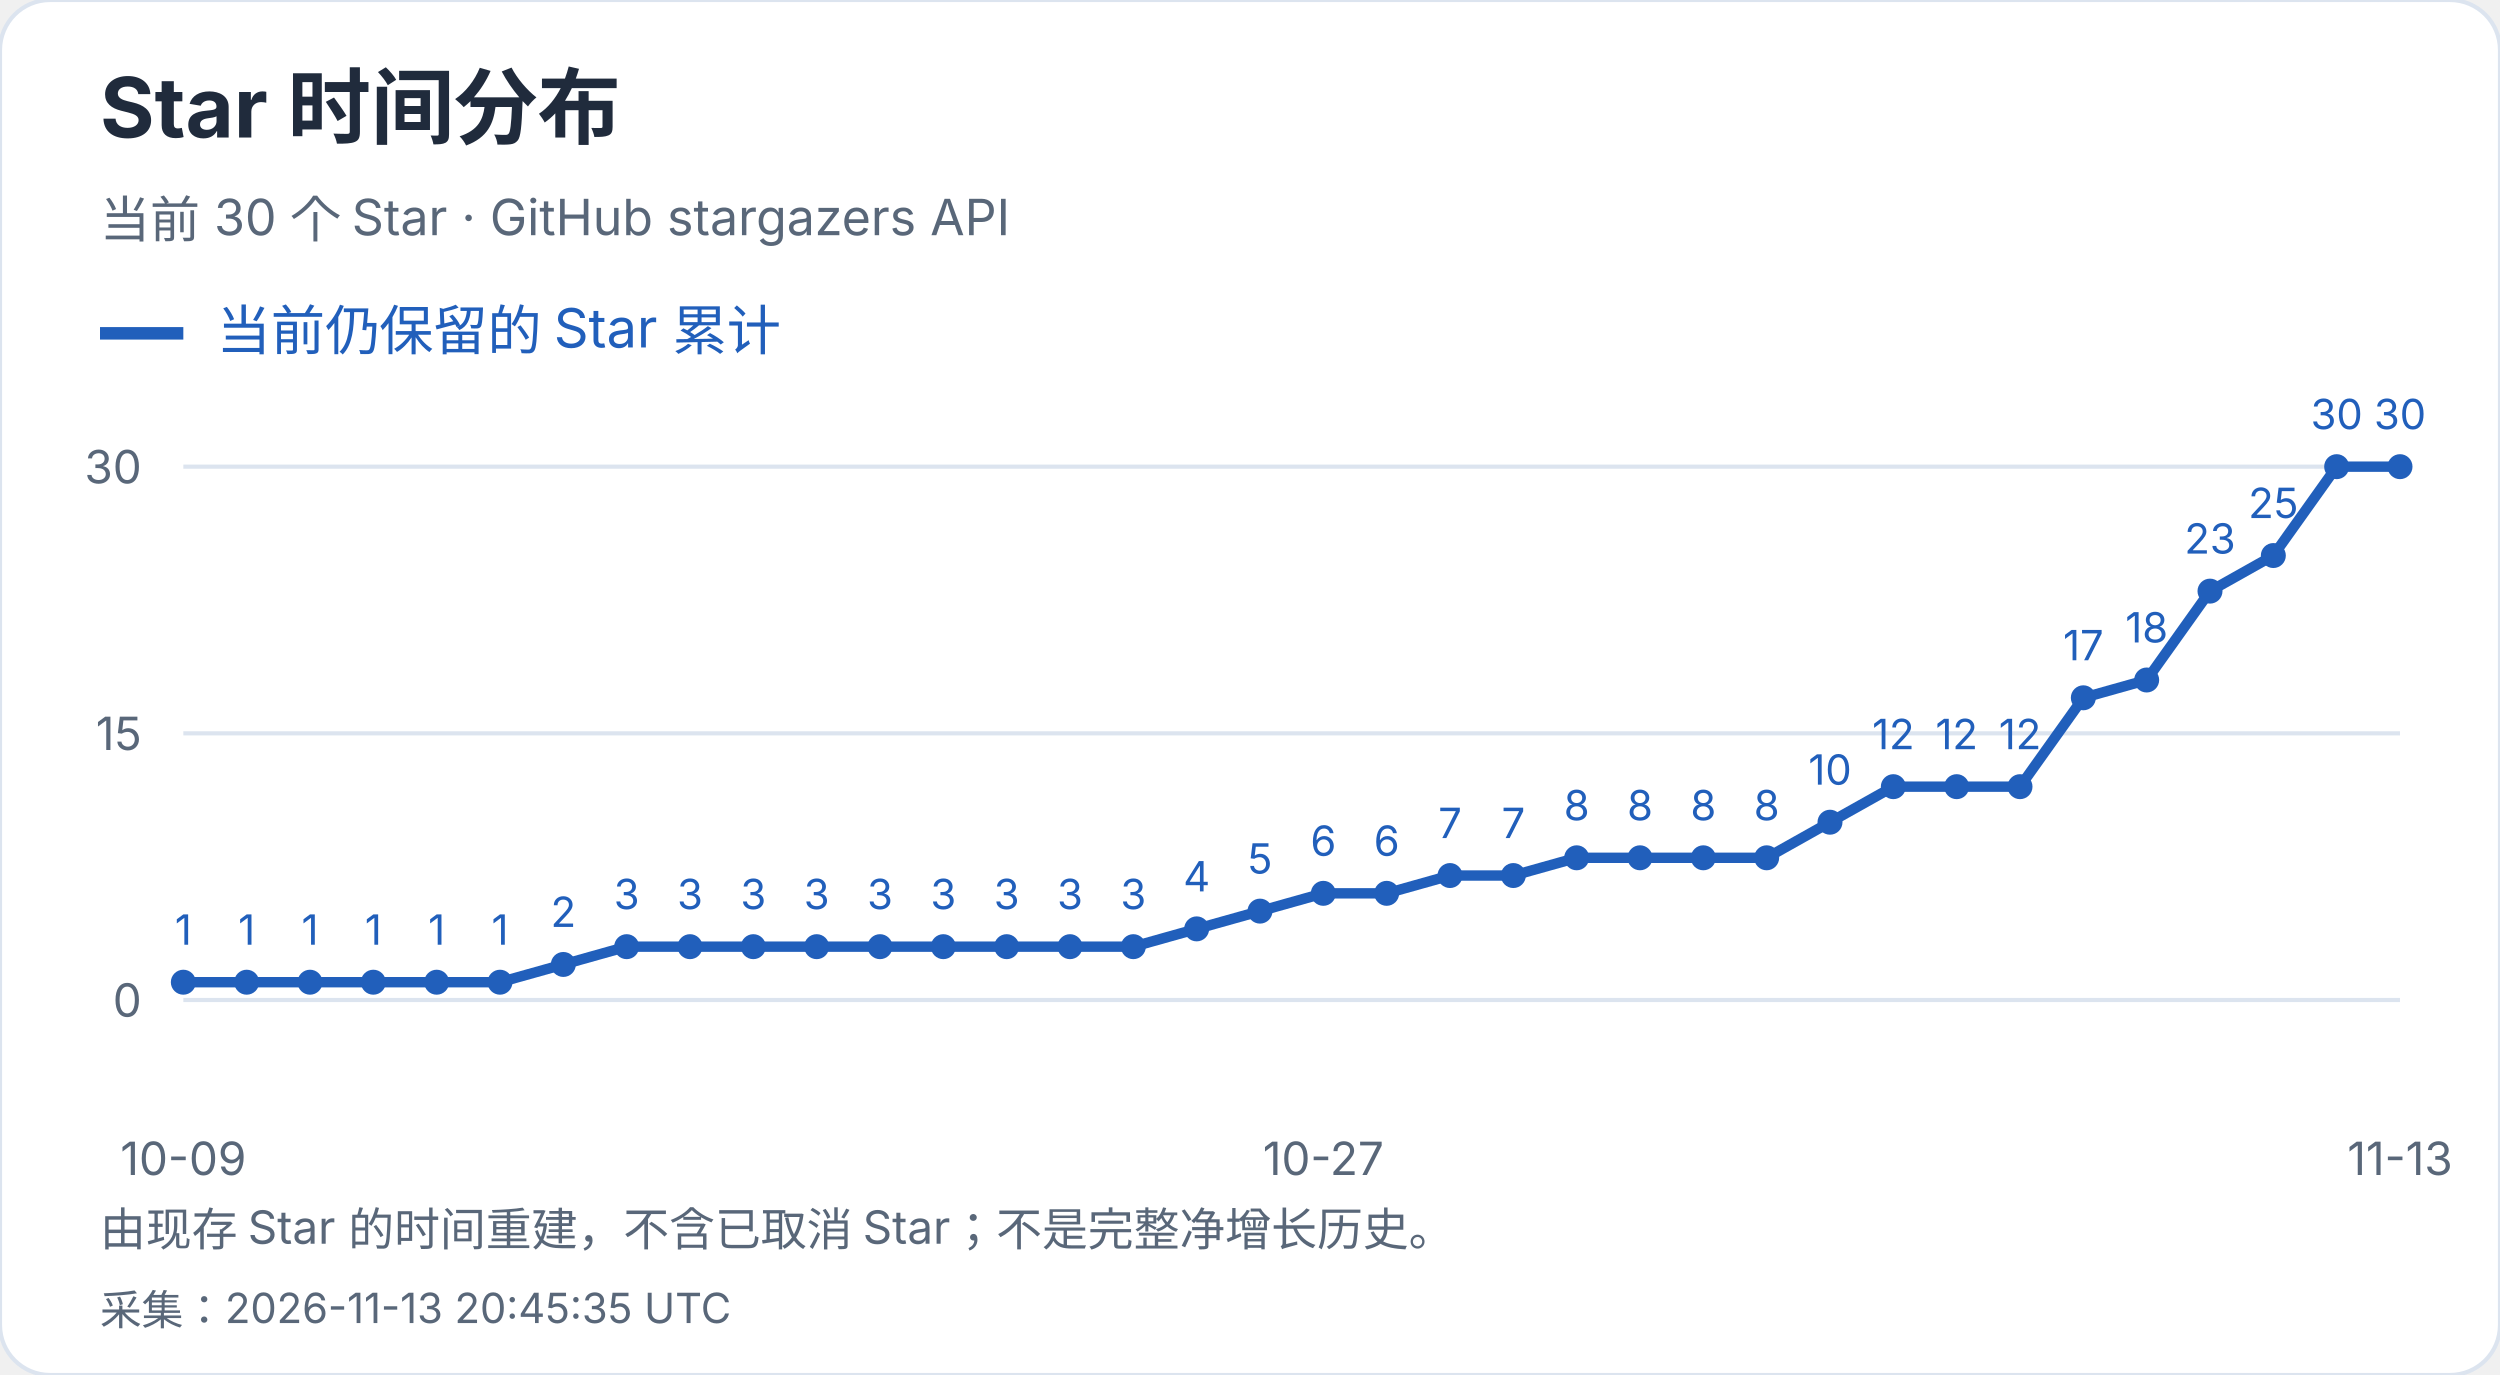
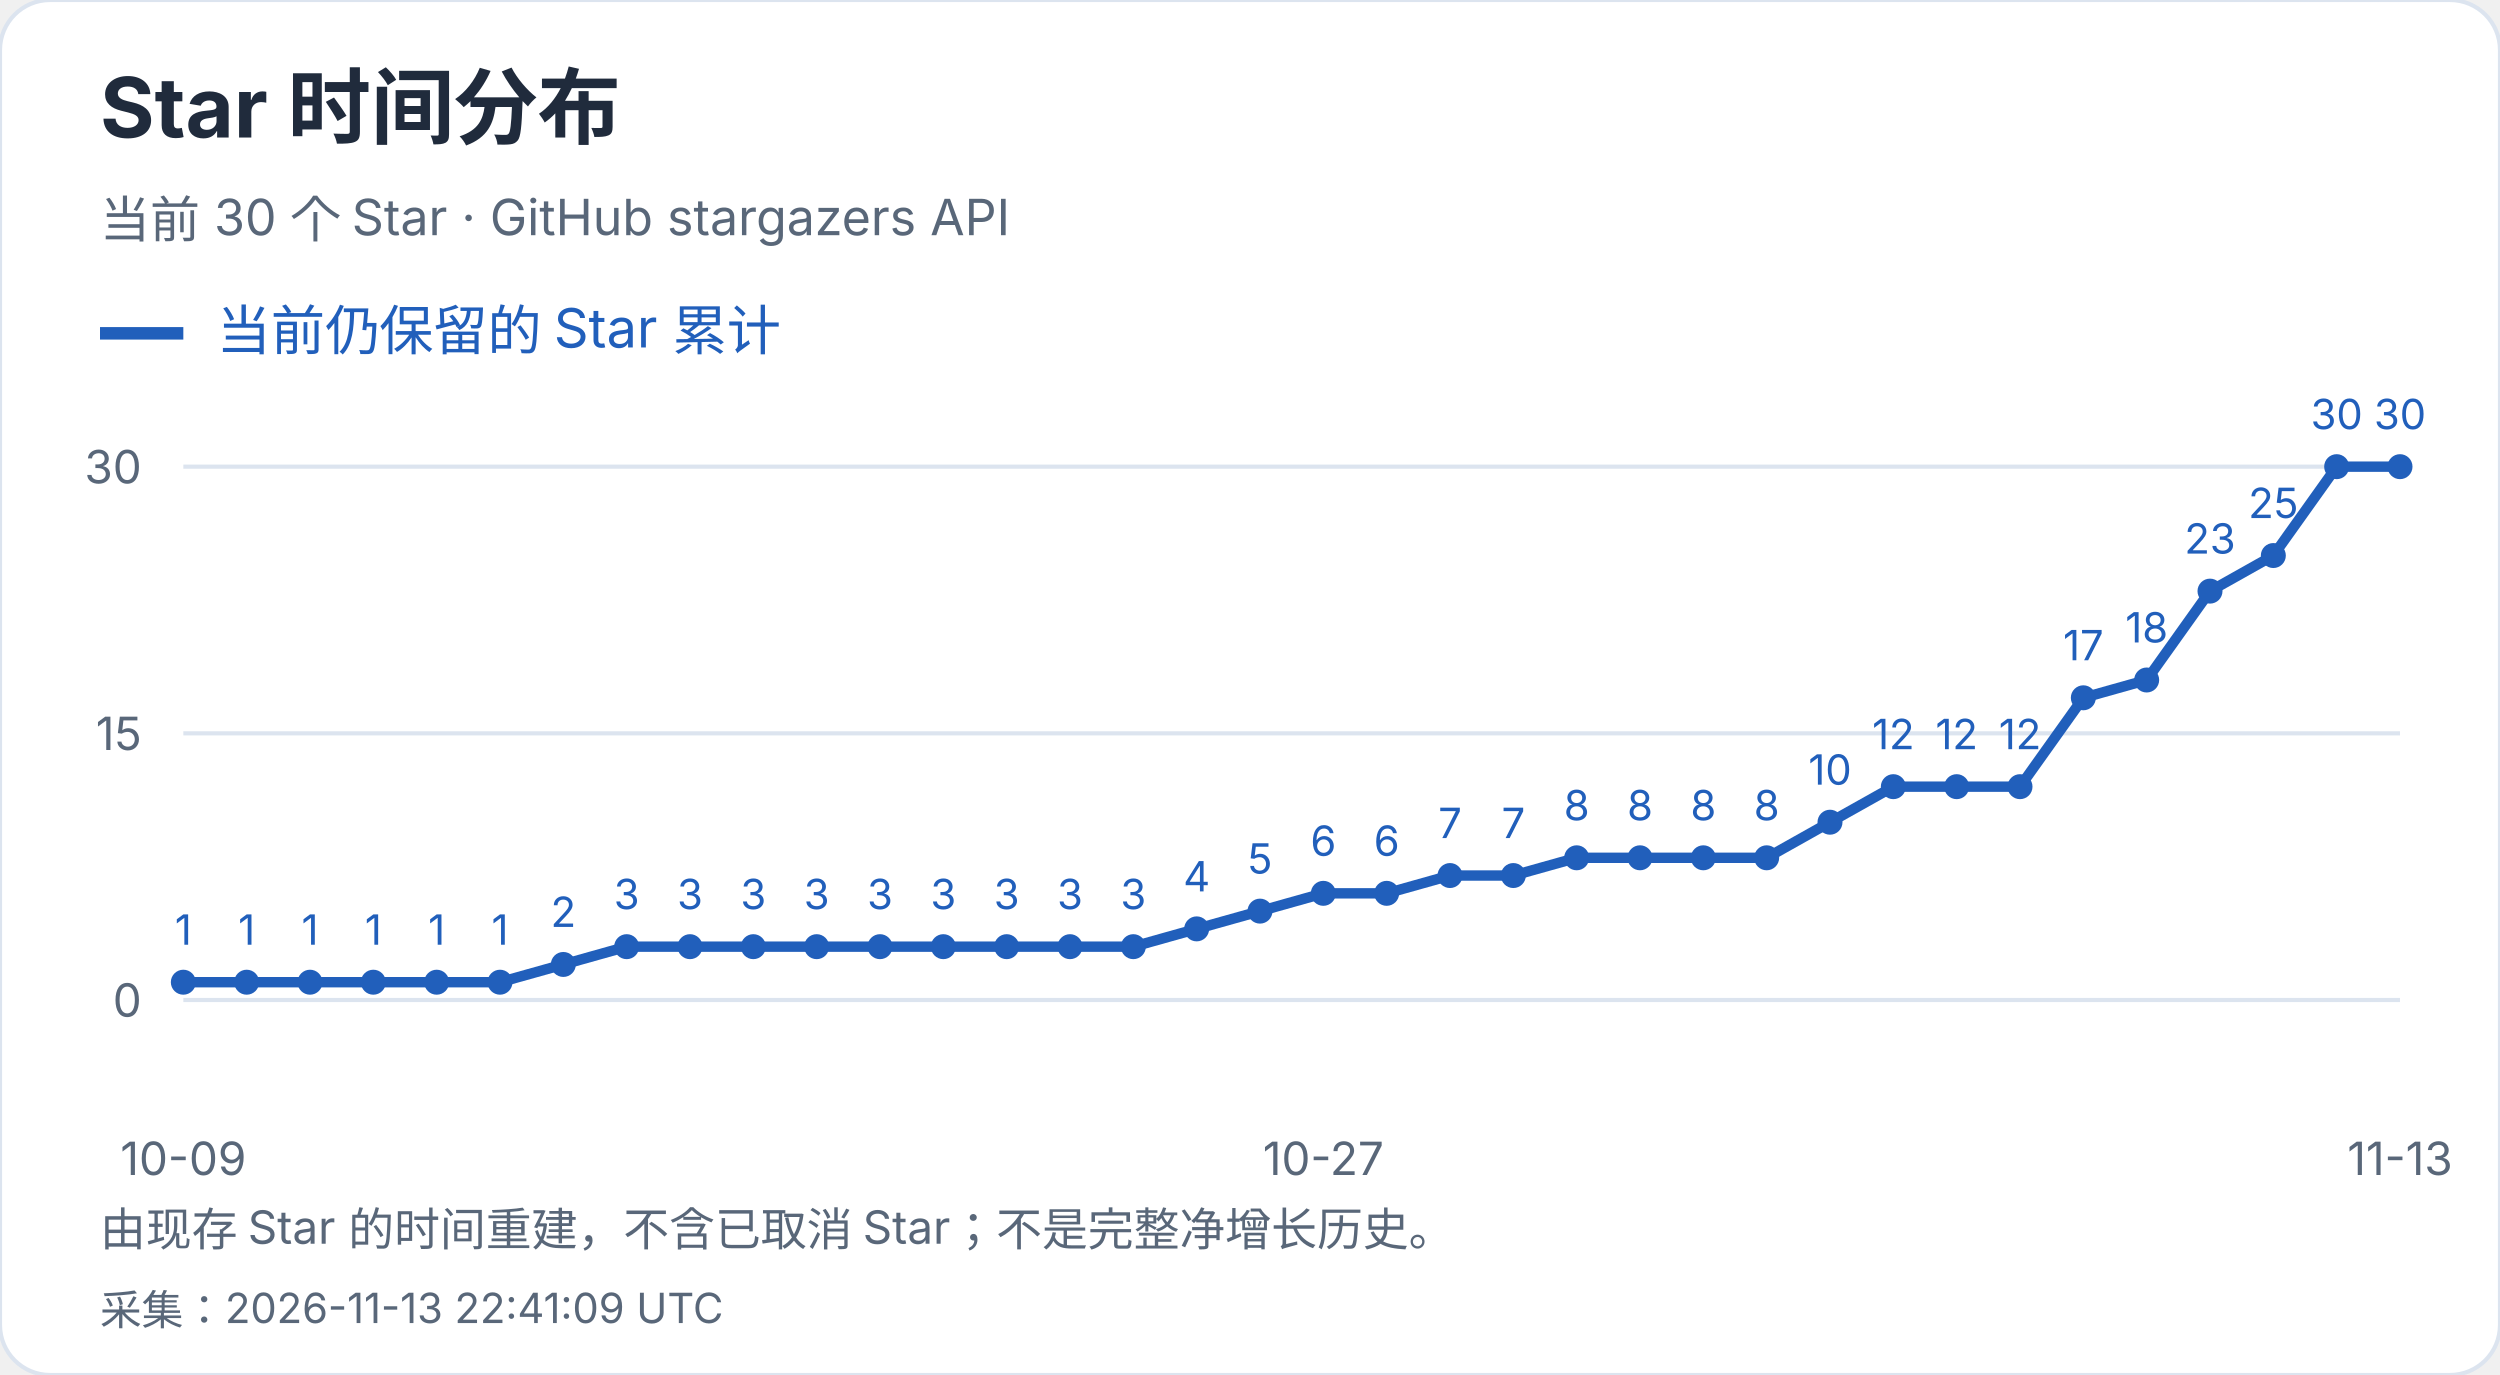
<svg xmlns="http://www.w3.org/2000/svg" width="600" height="330" viewBox="0 0 600 330" role="img" aria-label="Star 时间分布">
  <style>text{font-family:-apple-system,BlinkMacSystemFont,"Segoe UI","PingFang SC","Microsoft YaHei",sans-serif;font-variant-numeric:tabular-nums}</style>
  <rect width="600" height="330" rx="12" fill="white" stroke="#dce4ef" />
  <text x="24" y="33" font-size="20" fill="#202b3c" font-weight="650" text-anchor="start">Star 时间分布</text>
  <text x="24" y="57" font-size="12" fill="#596779" font-weight="400" text-anchor="start">当前 30 个 Star · GitHub stargazers API</text>
  <path d="M24 80h20" stroke="#215fbb" stroke-width="3" />
  <text x="52" y="84" font-size="13" fill="#215fbb" font-weight="400" text-anchor="start">当前仍保留的 Star 累计</text>
  <path d="M44 240.0H576" stroke="#dce4ef" />
  <text x="34" y="244.0" font-size="11" fill="#596779" font-weight="400" text-anchor="end">0</text>
  <path d="M44 176.0H576" stroke="#dce4ef" />
  <text x="34" y="180.0" font-size="11" fill="#596779" font-weight="400" text-anchor="end">15</text>
  <path d="M44 112.0H576" stroke="#dce4ef" />
  <text x="34" y="116.0" font-size="11" fill="#596779" font-weight="400" text-anchor="end">30</text>
  <circle cx="44.00" cy="235.73" r="3" fill="#215fbb" />
  <text x="44.0" y="226.73" font-size="10" fill="#215fbb" font-weight="400" text-anchor="middle">1</text>
  <circle cx="59.20" cy="235.73" r="3" fill="#215fbb" />
  <text x="59.2" y="226.73" font-size="10" fill="#215fbb" font-weight="400" text-anchor="middle">1</text>
  <circle cx="74.40" cy="235.73" r="3" fill="#215fbb" />
  <text x="74.4" y="226.73" font-size="10" fill="#215fbb" font-weight="400" text-anchor="middle">1</text>
  <circle cx="89.60" cy="235.73" r="3" fill="#215fbb" />
  <text x="89.6" y="226.73" font-size="10" fill="#215fbb" font-weight="400" text-anchor="middle">1</text>
  <circle cx="104.80" cy="235.73" r="3" fill="#215fbb" />
  <text x="104.8" y="226.73" font-size="10" fill="#215fbb" font-weight="400" text-anchor="middle">1</text>
  <circle cx="120.00" cy="235.73" r="3" fill="#215fbb" />
  <text x="120.0" y="226.73" font-size="10" fill="#215fbb" font-weight="400" text-anchor="middle">1</text>
  <circle cx="135.20" cy="231.47" r="3" fill="#215fbb" />
  <text x="135.2" y="222.47" font-size="10" fill="#215fbb" font-weight="400" text-anchor="middle">2</text>
  <circle cx="150.40" cy="227.20" r="3" fill="#215fbb" />
  <text x="150.4" y="218.2" font-size="10" fill="#215fbb" font-weight="400" text-anchor="middle">3</text>
  <circle cx="165.60" cy="227.20" r="3" fill="#215fbb" />
  <text x="165.6" y="218.2" font-size="10" fill="#215fbb" font-weight="400" text-anchor="middle">3</text>
  <circle cx="180.80" cy="227.20" r="3" fill="#215fbb" />
  <text x="180.8" y="218.2" font-size="10" fill="#215fbb" font-weight="400" text-anchor="middle">3</text>
  <circle cx="196.00" cy="227.20" r="3" fill="#215fbb" />
  <text x="196.0" y="218.2" font-size="10" fill="#215fbb" font-weight="400" text-anchor="middle">3</text>
  <circle cx="211.20" cy="227.20" r="3" fill="#215fbb" />
  <text x="211.2" y="218.2" font-size="10" fill="#215fbb" font-weight="400" text-anchor="middle">3</text>
  <circle cx="226.40" cy="227.20" r="3" fill="#215fbb" />
  <text x="226.4" y="218.2" font-size="10" fill="#215fbb" font-weight="400" text-anchor="middle">3</text>
  <circle cx="241.60" cy="227.20" r="3" fill="#215fbb" />
  <text x="241.6" y="218.2" font-size="10" fill="#215fbb" font-weight="400" text-anchor="middle">3</text>
  <circle cx="256.80" cy="227.20" r="3" fill="#215fbb" />
  <text x="256.8" y="218.2" font-size="10" fill="#215fbb" font-weight="400" text-anchor="middle">3</text>
  <circle cx="272.00" cy="227.20" r="3" fill="#215fbb" />
  <text x="272.0" y="218.2" font-size="10" fill="#215fbb" font-weight="400" text-anchor="middle">3</text>
  <circle cx="287.20" cy="222.93" r="3" fill="#215fbb" />
  <text x="287.2" y="213.93" font-size="10" fill="#215fbb" font-weight="400" text-anchor="middle">4</text>
  <circle cx="302.40" cy="218.67" r="3" fill="#215fbb" />
  <text x="302.4" y="209.67" font-size="10" fill="#215fbb" font-weight="400" text-anchor="middle">5</text>
  <circle cx="317.60" cy="214.40" r="3" fill="#215fbb" />
  <text x="317.6" y="205.4" font-size="10" fill="#215fbb" font-weight="400" text-anchor="middle">6</text>
  <circle cx="332.80" cy="214.40" r="3" fill="#215fbb" />
  <text x="332.8" y="205.4" font-size="10" fill="#215fbb" font-weight="400" text-anchor="middle">6</text>
  <circle cx="348.00" cy="210.13" r="3" fill="#215fbb" />
  <text x="348.0" y="201.13" font-size="10" fill="#215fbb" font-weight="400" text-anchor="middle">7</text>
  <circle cx="363.20" cy="210.13" r="3" fill="#215fbb" />
  <text x="363.2" y="201.13" font-size="10" fill="#215fbb" font-weight="400" text-anchor="middle">7</text>
  <circle cx="378.40" cy="205.87" r="3" fill="#215fbb" />
  <text x="378.4" y="196.87" font-size="10" fill="#215fbb" font-weight="400" text-anchor="middle">8</text>
  <circle cx="393.60" cy="205.87" r="3" fill="#215fbb" />
  <text x="393.6" y="196.87" font-size="10" fill="#215fbb" font-weight="400" text-anchor="middle">8</text>
  <circle cx="408.80" cy="205.87" r="3" fill="#215fbb" />
  <text x="408.8" y="196.87" font-size="10" fill="#215fbb" font-weight="400" text-anchor="middle">8</text>
  <circle cx="424.00" cy="205.87" r="3" fill="#215fbb" />
  <text x="424.0" y="196.87" font-size="10" fill="#215fbb" font-weight="400" text-anchor="middle">8</text>
  <circle cx="439.20" cy="197.33" r="3" fill="#215fbb" />
  <text x="439.2" y="188.33" font-size="10" fill="#215fbb" font-weight="400" text-anchor="middle">10</text>
  <circle cx="454.40" cy="188.80" r="3" fill="#215fbb" />
  <text x="454.4" y="179.8" font-size="10" fill="#215fbb" font-weight="400" text-anchor="middle">12</text>
  <circle cx="469.60" cy="188.80" r="3" fill="#215fbb" />
  <text x="469.6" y="179.8" font-size="10" fill="#215fbb" font-weight="400" text-anchor="middle">12</text>
  <circle cx="484.80" cy="188.80" r="3" fill="#215fbb" />
  <text x="484.8" y="179.8" font-size="10" fill="#215fbb" font-weight="400" text-anchor="middle">12</text>
  <circle cx="500.00" cy="167.47" r="3" fill="#215fbb" />
  <text x="500.0" y="158.47" font-size="10" fill="#215fbb" font-weight="400" text-anchor="middle">17</text>
  <circle cx="515.20" cy="163.20" r="3" fill="#215fbb" />
  <text x="515.2" y="154.2" font-size="10" fill="#215fbb" font-weight="400" text-anchor="middle">18</text>
  <circle cx="530.40" cy="141.87" r="3" fill="#215fbb" />
  <text x="530.4" y="132.87" font-size="10" fill="#215fbb" font-weight="400" text-anchor="middle">23</text>
  <circle cx="545.60" cy="133.33" r="3" fill="#215fbb" />
  <text x="545.6" y="124.33" font-size="10" fill="#215fbb" font-weight="400" text-anchor="middle">25</text>
  <circle cx="560.80" cy="112.00" r="3" fill="#215fbb" />
  <text x="560.8" y="103.0" font-size="10" fill="#215fbb" font-weight="400" text-anchor="middle">30</text>
  <circle cx="576.00" cy="112.00" r="3" fill="#215fbb" />
  <text x="576.0" y="103.0" font-size="10" fill="#215fbb" font-weight="400" text-anchor="middle">30</text>
  <polyline points="44.00,235.73 59.20,235.73 74.40,235.73 89.60,235.73 104.80,235.73 120.00,235.73 135.20,231.47 150.40,227.20 165.60,227.20 180.80,227.20 196.00,227.20 211.20,227.20 226.40,227.20 241.60,227.20 256.80,227.20 272.00,227.20 287.20,222.93 302.40,218.67 317.60,214.40 332.80,214.40 348.00,210.13 363.20,210.13 378.40,205.87 393.60,205.87 408.80,205.87 424.00,205.87 439.20,197.33 454.40,188.80 469.60,188.80 484.80,188.80 500.00,167.47 515.20,163.20 530.40,141.87 545.60,133.33 560.80,112.00 576.00,112.00" fill="none" stroke="#215fbb" stroke-width="2.5" />
  <text x="44.0" y="282" font-size="11" fill="#596779" font-weight="400" text-anchor="middle">10-09</text>
  <text x="317.6" y="282" font-size="11" fill="#596779" font-weight="400" text-anchor="middle">10-27</text>
  <text x="576.0" y="282" font-size="11" fill="#596779" font-weight="400" text-anchor="middle">11-13</text>
  <text x="24" y="299" font-size="11" fill="#596779" font-weight="400" text-anchor="start">由现存 Star 的时间重建，不含已取消 Star；不是完整净增长历史。</text>
-   <text x="24" y="318" font-size="10" fill="#596779" font-weight="400" text-anchor="start">采集：2026-11-13 20:45:35 UTC</text>
+   <text x="24" y="318" font-size="10" fill="#596779" font-weight="400" text-anchor="start">采集：2026-11-13 22:41:09 UTC</text>
</svg>
